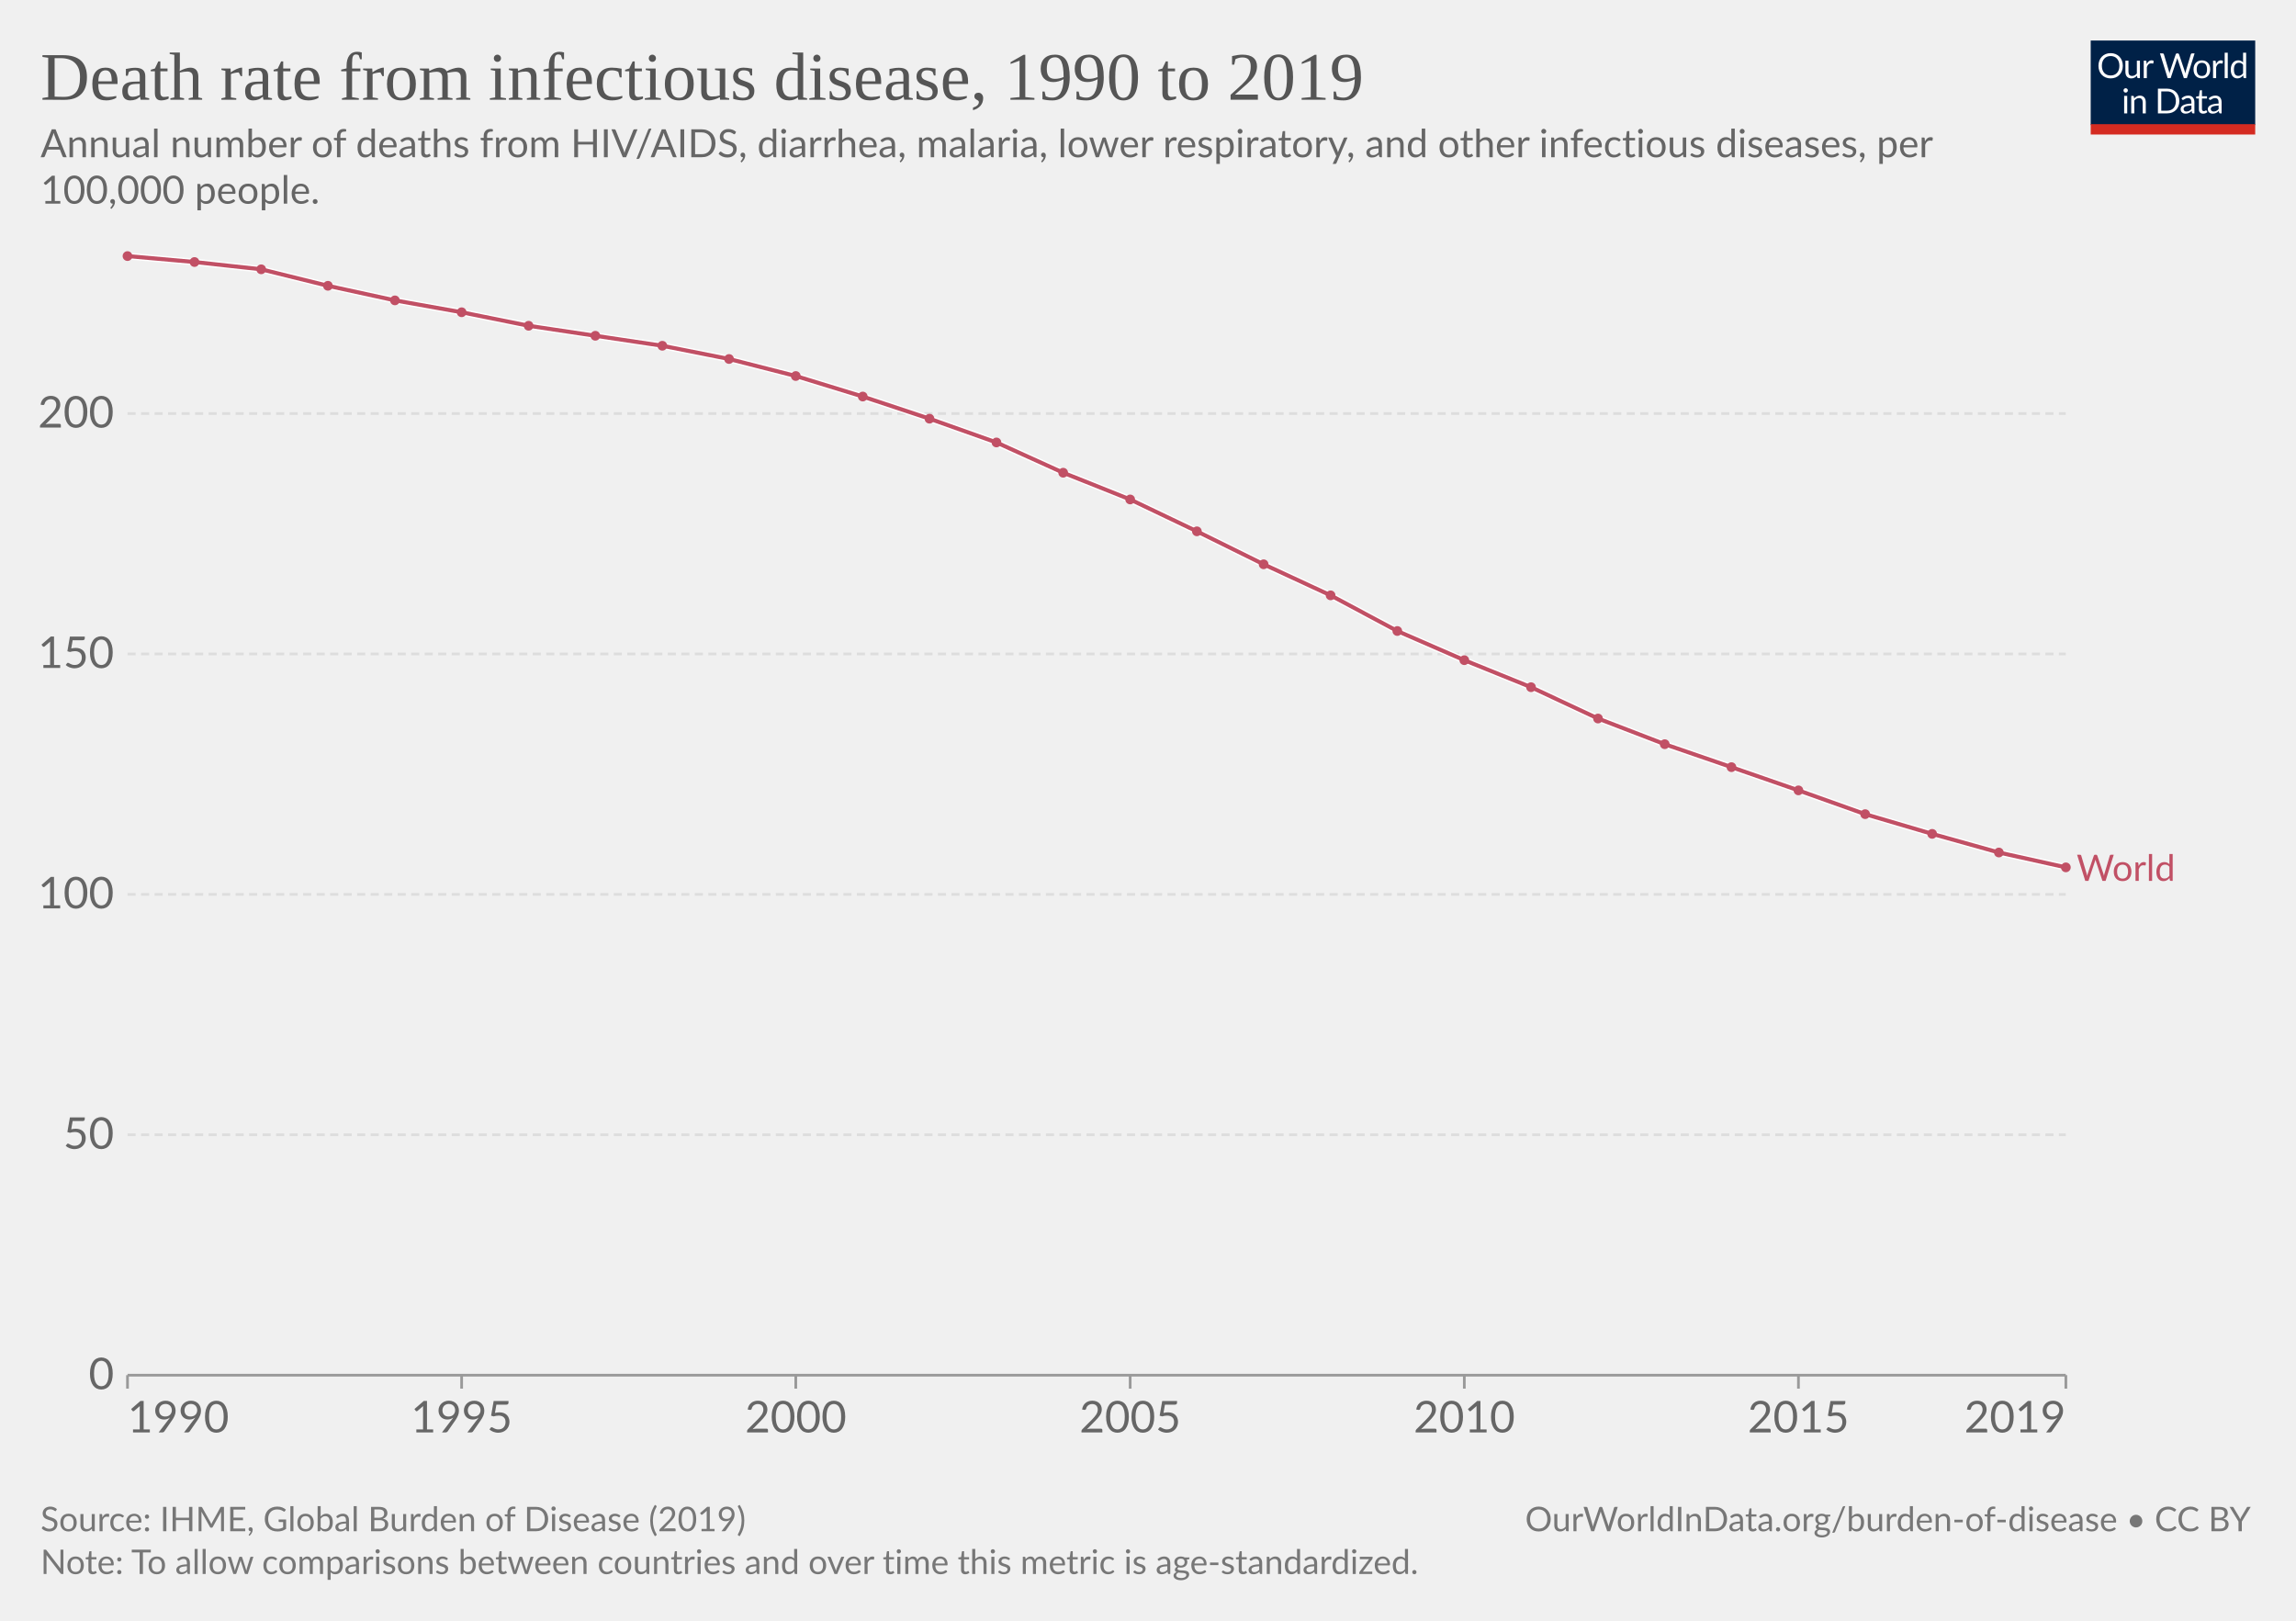
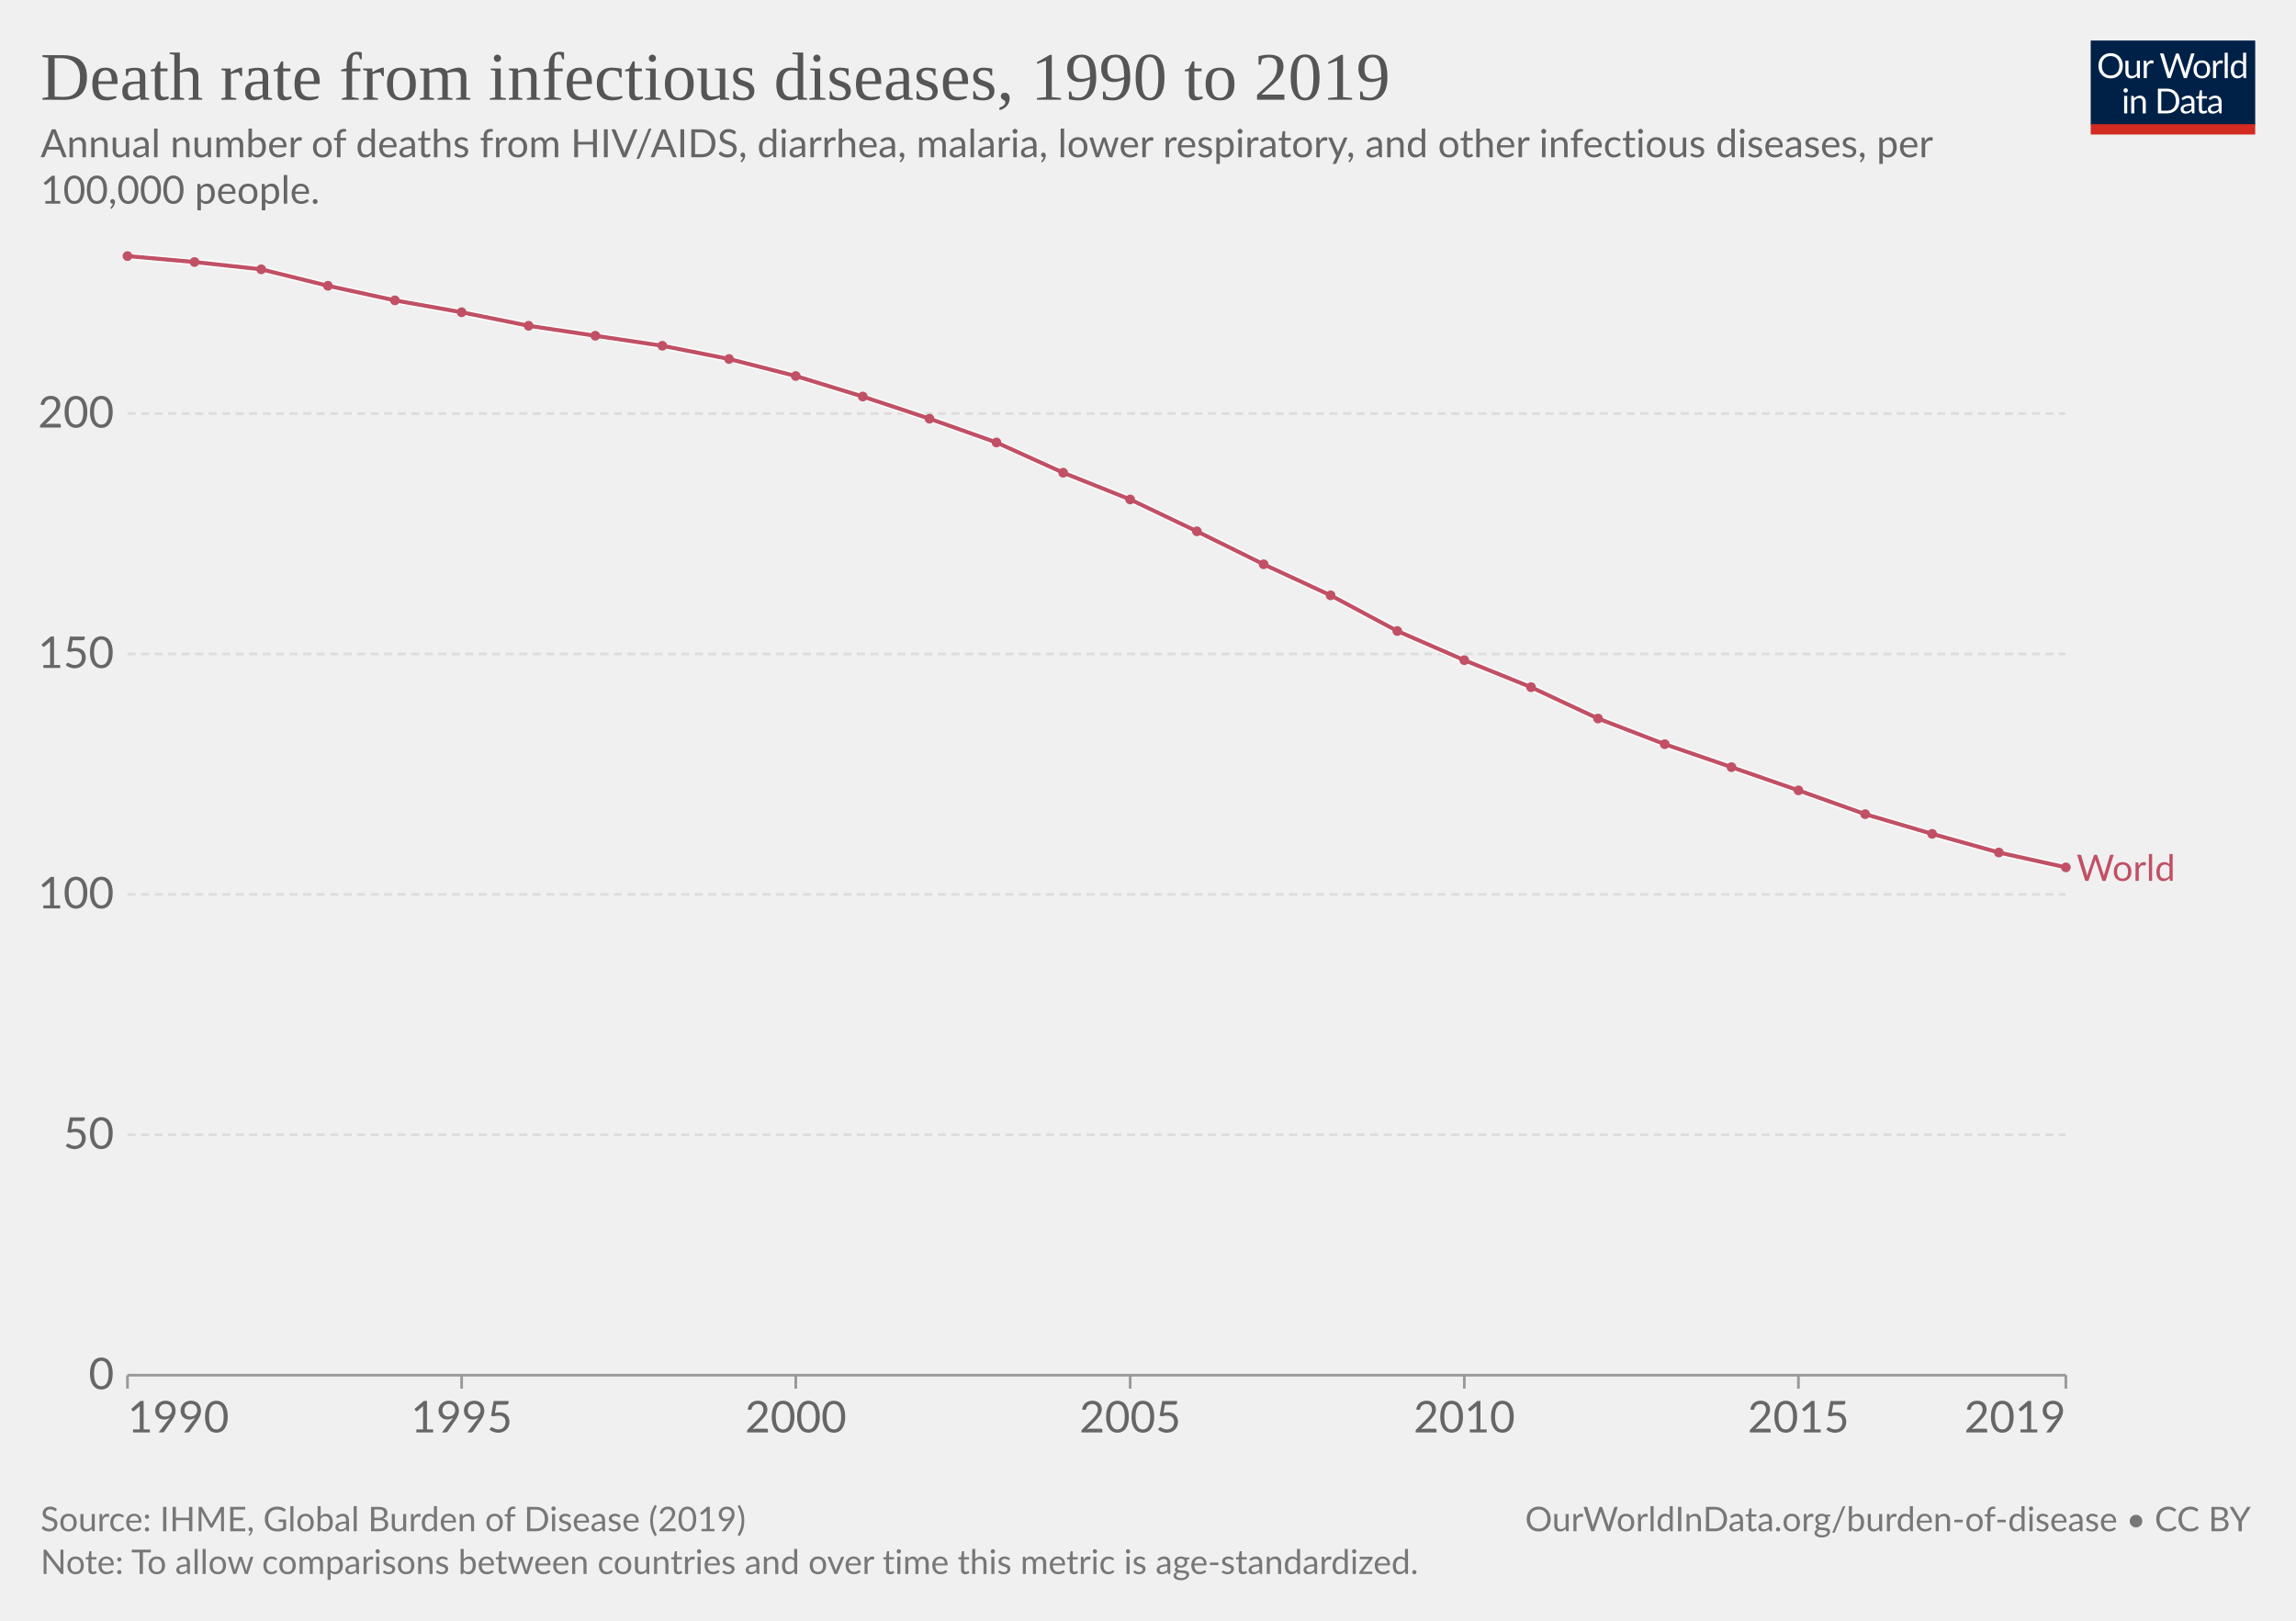
<svg xmlns="http://www.w3.org/2000/svg" version="1.1" style="font-family:Lato,'Helvetica Neue',Helvetica,Arial,sans-serif;font-size:18px;background-color:#fff;text-rendering:geometricPrecision;-webkit-font-smoothing:antialiased" width="850" height="600" viewBox="0 0 850 600">
  <g class="HeaderView">
    <g transform="matrix(.29 0 0 .29 774 15)">
      <svg className="owidLog" width="210" height="120" viewBox="0 0 210 120" fill="none">
        <g clip-path="url(#a)">
          <path d="M0 0h210v107.89H0V0z" fill="#002147" />
          <path d="M40.98 32.25c0 2.36-.38 4.53-1.12 6.51a14.26 14.26 0 0 1-8.1 8.4c-1.9.78-4.02 1.17-6.34 1.17a16.6 16.6 0 0 1-6.33-1.17 14.31 14.31 0 0 1-8.08-8.4 18.29 18.29 0 0 1-1.12-6.51c0-2.36.38-4.53 1.12-6.5.75-1.97 1.8-3.67 3.17-5.1a14.32 14.32 0 0 1 4.9-3.34c1.92-.8 4.03-1.19 6.34-1.19 2.32 0 4.43.4 6.34 1.19 1.92.8 3.56 1.9 4.93 3.34a14.87 14.87 0 0 1 3.17 5.1 18.1 18.1 0 0 1 1.12 6.5zm-4.38 0c0-1.94-.26-3.68-.8-5.22a10.91 10.91 0 0 0-2.24-3.89 9.68 9.68 0 0 0-3.52-2.46 11.95 11.95 0 0 0-4.62-.86c-1.68 0-3.21.28-4.6.86a9.88 9.88 0 0 0-3.54 2.46 10.91 10.91 0 0 0-2.24 3.9c-.53 1.53-.8 3.27-.8 5.2 0 1.94.27 3.68.8 5.22a11.17 11.17 0 0 0 2.24 3.9 10.01 10.01 0 0 0 3.55 2.44c1.38.56 2.9.83 4.6.83s3.24-.27 4.61-.83a9.8 9.8 0 0 0 3.52-2.44 11.17 11.17 0 0 0 2.25-3.9c.53-1.54.8-3.28.8-5.21zm26.22-6.54V48H60.5c-.56 0-.9-.27-1.05-.81l-.31-2.4a12.45 12.45 0 0 1-3.26 2.6c-1.2.64-2.58.96-4.13.96-1.22 0-2.3-.2-3.24-.6a6.52 6.52 0 0 1-2.33-1.7 7.37 7.37 0 0 1-1.43-2.67c-.3-1.04-.46-2.2-.46-3.45V25.7h3.91v14.22c0 1.68.38 2.99 1.15 3.91.77.93 1.96 1.39 3.54 1.39 1.16 0 2.24-.27 3.23-.82a10.42 10.42 0 0 0 2.8-2.28V25.7h3.91zm8.61 4.47a9.94 9.94 0 0 1 2.6-3.56 5.64 5.64 0 0 1 3.76-1.3c.47 0 .92.05 1.34.15.44.1.83.27 1.17.49l-.3 2.92c-.09.37-.3.55-.66.55-.2 0-.5-.04-.9-.13a6.21 6.21 0 0 0-3.24.18 4.23 4.23 0 0 0-1.47.92c-.42.4-.81.9-1.17 1.5-.33.58-.64 1.26-.92 2.02V48H67.7V25.71h2.25c.42 0 .72.08.88.25.16.16.27.44.33.83l.26 3.39zm61.16-13.7L122.75 48h-3.82l-7.99-24.05a21.95 21.95 0 0 1-.42-1.58 38.36 38.36 0 0 1-.44 1.58L102.05 48h-3.83L88.4 16.47h3.54c.38 0 .7.1.95.29.26.2.43.43.5.73l6.52 21.9.28 1.28.29 1.46.3-1.46.38-1.27 7.41-21.91c.1-.25.26-.48.51-.69.27-.22.58-.33.95-.33h1.23c.38 0 .69.1.92.29a1.77 1.77 0 0 1 .53.73l7.4 21.9a28.4 28.4 0 0 1 .68 2.62 29.52 29.52 0 0 1 .52-2.61l6.54-21.91a1.31 1.31 0 0 1 .48-.7c.27-.21.58-.32.95-.32h3.32zm9.35 8.88c1.63 0 3.1.27 4.4.82a9.43 9.43 0 0 1 5.46 5.94c.5 1.4.74 2.98.74 4.73 0 1.76-.25 3.34-.74 4.75a9.43 9.43 0 0 1-5.46 5.92c-1.3.52-2.77.79-4.4.79-1.64 0-3.12-.27-4.44-.8a9.42 9.42 0 0 1-3.35-2.3c-.92-1-1.63-2.2-2.13-3.61-.49-1.41-.73-3-.73-4.75s.24-3.33.73-4.73c.5-1.43 1.2-2.64 2.13-3.63a9.4 9.4 0 0 1 3.35-2.31c1.32-.55 2.8-.82 4.44-.82zm0 19.89c2.2 0 3.84-.73 4.93-2.2 1.08-1.48 1.63-3.54 1.63-6.18 0-2.66-.55-4.72-1.63-6.2-1.09-1.49-2.73-2.23-4.93-2.23-1.12 0-2.09.2-2.93.57a5.71 5.71 0 0 0-2.06 1.65 7.5 7.5 0 0 0-1.24 2.67c-.26 1.04-.4 2.22-.4 3.54 0 2.64.55 4.7 1.64 6.18 1.1 1.47 2.76 2.2 4.99 2.2zm17.97-15.07a9.94 9.94 0 0 1 2.6-3.56 5.64 5.64 0 0 1 3.76-1.3c.47 0 .91.05 1.34.15.44.1.83.27 1.16.49l-.28 2.92c-.09.37-.31.55-.66.55-.2 0-.5-.04-.9-.13a6.2 6.2 0 0 0-3.24.18 4.23 4.23 0 0 0-1.47.92c-.43.4-.82.9-1.17 1.5a13.1 13.1 0 0 0-.92 2.02V48h-3.94V25.71h2.24c.43 0 .72.08.88.25.17.16.28.44.33.83l.27 3.39zm15.04-14.59V48h-3.92V15.6h3.92zm19.55 15.43a6.22 6.22 0 0 0-2.38-2.05 6.7 6.7 0 0 0-2.86-.6c-2.07 0-3.66.75-4.77 2.23-1.12 1.48-1.68 3.6-1.68 6.33 0 1.46.13 2.7.38 3.74a7.29 7.29 0 0 0 1.1 2.56 4.35 4.35 0 0 0 1.78 1.45c.7.3 1.5.46 2.4.46 1.29 0 2.41-.3 3.36-.88a9.6 9.6 0 0 0 2.67-2.49V31.02zm3.91-15.43V48h-2.33c-.56 0-.9-.27-1.06-.81l-.35-2.71a12.13 12.13 0 0 1-3.25 2.77 8.28 8.28 0 0 1-4.23 1.06 7.31 7.31 0 0 1-6.14-2.9c-.73-.96-1.3-2.15-1.69-3.57a18.35 18.35 0 0 1 .07-9.48 11.29 11.29 0 0 1 1.89-3.7 8.7 8.7 0 0 1 7.06-3.34 7.96 7.96 0 0 1 6.12 2.62V15.59h3.91zM46.61 70.71V93H42.7V70.71h3.91zm.84-7c0 .39-.08.75-.24 1.09a2.81 2.81 0 0 1-1.52 1.47 2.67 2.67 0 0 1-2.16 0 2.9 2.9 0 0 1-1.45-1.47 2.67 2.67 0 0 1 0-2.16c.15-.35.35-.65.6-.9.25-.27.53-.47.85-.62a2.67 2.67 0 0 1 2.16 0c.35.15.65.35.9.62.27.25.47.55.62.9.16.34.24.7.24 1.08zm7.97 10.24c.49-.54 1-1.04 1.54-1.48a9.85 9.85 0 0 1 3.66-1.84 8.96 8.96 0 0 1 5.43.35c.94.4 1.72.97 2.33 1.71a7.36 7.36 0 0 1 1.43 2.67c.32 1.04.49 2.19.49 3.45V93h-3.94V78.81c0-1.69-.4-3-1.17-3.92-.76-.93-1.93-1.4-3.5-1.4a6.6 6.6 0 0 0-3.25.83c-1 .56-1.92 1.31-2.77 2.27V93h-3.94V70.71h2.35c.56 0 .9.28 1.04.82l.3 2.42zm57.7 3.3c0 2.36-.37 4.5-1.11 6.44a14.3 14.3 0 0 1-3.17 4.98 14.1 14.1 0 0 1-4.93 3.2c-1.9.76-4.02 1.13-6.33 1.13H85.8V61.47h11.77c2.31 0 4.42.39 6.33 1.15a13.8 13.8 0 0 1 8.1 8.18 17.75 17.75 0 0 1 1.12 6.45zm-4.37 0c0-1.94-.26-3.67-.8-5.2a10.94 10.94 0 0 0-2.23-3.87 9.57 9.57 0 0 0-3.53-2.42 12.23 12.23 0 0 0-4.61-.83h-7.5v24.62h7.5c1.7 0 3.24-.28 4.61-.84a9.7 9.7 0 0 0 3.53-2.4 10.94 10.94 0 0 0 2.24-3.87c.53-1.53.8-3.26.8-5.2zm19.8 5.72c-1.8.06-3.34.2-4.62.44-1.26.22-2.3.51-3.1.88-.8.36-1.37.8-1.74 1.3-.35.5-.53 1.05-.53 1.67 0 .58.1 1.1.3 1.52a3 3 0 0 0 .76 1.05c.34.27.73.46 1.17.6a6.13 6.13 0 0 0 1.45.17 7.28 7.28 0 0 0 3.5-.81 11.95 11.95 0 0 0 2.82-2.2v-4.62zm-12.65-9.11a12.73 12.73 0 0 1 3.98-2.66c1.43-.59 3-.88 4.73-.88 1.25 0 2.36.2 3.33.61a6.81 6.81 0 0 1 3.94 4.38c.33 1.04.5 2.19.5 3.43V93h-1.74a1.8 1.8 0 0 1-.88-.18c-.2-.13-.36-.38-.48-.74l-.44-2.12-1.72 1.46a9.48 9.48 0 0 1-3.74 1.7c-.69.15-1.46.23-2.3.23-.87 0-1.69-.12-2.45-.35a5.34 5.34 0 0 1-3.34-2.93 6.64 6.64 0 0 1-.49-2.64c0-.88.25-1.72.73-2.53a6.33 6.33 0 0 1 2.35-2.17c1.09-.63 2.5-1.15 4.25-1.54 1.75-.41 3.89-.65 6.42-.7v-1.75c0-1.73-.37-3.03-1.12-3.91-.75-.9-1.84-1.34-3.28-1.34-.97 0-1.78.12-2.44.37-.64.23-1.2.5-1.7.81l-1.23.82c-.33.23-.67.35-1 .35-.27 0-.5-.07-.69-.2a2.1 2.1 0 0 1-.48-.53l-.7-1.25zm27.67 19.5c-1.76 0-3.12-.5-4.07-1.48-.94-.98-1.41-2.4-1.41-4.25V74h-2.68a.9.9 0 0 1-.6-.2c-.16-.14-.24-.36-.24-.66v-1.56l3.65-.46.9-6.89a.9.9 0 0 1 .29-.52.88.88 0 0 1 .62-.22H142v7.67h6.44V74H142v13.38c0 .94.22 1.63.68 2.09.45.45 1.04.68 1.76.68a3.21 3.21 0 0 0 1.85-.53l.55-.35c.16-.12.3-.18.41-.18.2 0 .4.13.55.38l1.15 1.87a7.45 7.45 0 0 1-2.44 1.5 8.53 8.53 0 0 1-2.95.52zm19.68-10.4c-1.8.07-3.34.21-4.62.45-1.26.22-2.3.51-3.1.88-.8.36-1.37.8-1.74 1.3-.35.5-.53 1.05-.53 1.67 0 .58.1 1.1.3 1.52a2.9 2.9 0 0 0 .76 1.05c.34.27.73.46 1.17.6a6.13 6.13 0 0 0 1.45.17 7.3 7.3 0 0 0 3.5-.81 12.04 12.04 0 0 0 2.82-2.2v-4.62zm-12.65-9.1a12.72 12.72 0 0 1 3.99-2.66c1.42-.59 3-.88 4.72-.88 1.25 0 2.36.2 3.33.61a6.81 6.81 0 0 1 3.94 4.38c.33 1.04.5 2.19.5 3.43V93h-1.74a1.8 1.8 0 0 1-.88-.18c-.2-.13-.36-.38-.48-.74l-.44-2.12-1.72 1.46a9.48 9.48 0 0 1-3.74 1.7c-.69.15-1.46.23-2.3.23-.87 0-1.69-.12-2.45-.35a5.33 5.33 0 0 1-3.34-2.93 6.62 6.62 0 0 1-.49-2.64c0-.88.25-1.72.73-2.53a6.33 6.33 0 0 1 2.35-2.17c1.09-.63 2.5-1.15 4.25-1.54a31.2 31.2 0 0 1 6.42-.7v-1.75c0-1.73-.37-3.03-1.12-3.91-.75-.9-1.84-1.34-3.28-1.34-.97 0-1.78.12-2.44.37-.64.23-1.2.5-1.7.81l-1.22.82c-.34.23-.68.35-1.02.35-.26 0-.49-.07-.68-.2a1.88 1.88 0 0 1-.48-.53l-.7-1.25zM40.98 32.25c0 2.36-.38 4.53-1.12 6.51a14.26 14.26 0 0 1-8.1 8.4c-1.9.78-4.02 1.17-6.34 1.17a16.6 16.6 0 0 1-6.33-1.17 14.31 14.31 0 0 1-8.08-8.4 18.29 18.29 0 0 1-1.12-6.51c0-2.36.38-4.53 1.12-6.5.75-1.97 1.8-3.67 3.17-5.1a14.32 14.32 0 0 1 4.9-3.34c1.92-.8 4.03-1.19 6.34-1.19 2.32 0 4.43.4 6.34 1.19 1.92.8 3.56 1.9 4.93 3.34a14.87 14.87 0 0 1 3.17 5.1 18.1 18.1 0 0 1 1.12 6.5zm-4.38 0c0-1.94-.26-3.68-.8-5.22a10.91 10.91 0 0 0-2.24-3.89 9.68 9.68 0 0 0-3.52-2.46 11.95 11.95 0 0 0-4.62-.86c-1.68 0-3.21.28-4.6.86a9.88 9.88 0 0 0-3.54 2.46 10.91 10.91 0 0 0-2.24 3.9c-.53 1.53-.8 3.27-.8 5.2 0 1.94.27 3.68.8 5.22a11.17 11.17 0 0 0 2.24 3.9 10.01 10.01 0 0 0 3.55 2.44c1.38.56 2.9.83 4.6.83s3.24-.27 4.61-.83a9.8 9.8 0 0 0 3.52-2.44 11.17 11.17 0 0 0 2.25-3.9c.53-1.54.8-3.28.8-5.21zm26.22-6.54V48H60.5c-.56 0-.9-.27-1.05-.81l-.31-2.4a12.45 12.45 0 0 1-3.26 2.6c-1.2.64-2.58.96-4.13.96-1.22 0-2.3-.2-3.24-.6a6.52 6.52 0 0 1-2.33-1.7 7.37 7.37 0 0 1-1.43-2.67c-.3-1.04-.46-2.2-.46-3.45V25.7h3.91v14.22c0 1.68.38 2.99 1.15 3.91.77.93 1.96 1.39 3.54 1.39 1.16 0 2.24-.27 3.23-.82a10.42 10.42 0 0 0 2.8-2.28V25.7h3.91zm8.61 4.47a9.94 9.94 0 0 1 2.6-3.56 5.64 5.64 0 0 1 3.76-1.3c.47 0 .92.05 1.34.15.44.1.83.27 1.17.49l-.3 2.92c-.09.37-.3.55-.66.55-.2 0-.5-.04-.9-.13a6.21 6.21 0 0 0-3.24.18 4.23 4.23 0 0 0-1.47.92c-.42.4-.81.9-1.17 1.5-.33.58-.64 1.26-.92 2.02V48H67.7V25.71h2.25c.42 0 .72.08.88.25.16.16.27.44.33.83l.26 3.39zm61.16-13.7L122.75 48h-3.82l-7.99-24.05a21.95 21.95 0 0 1-.42-1.58 38.36 38.36 0 0 1-.44 1.58L102.05 48h-3.83L88.4 16.47h3.54c.38 0 .7.1.95.29.26.2.43.43.5.73l6.52 21.9.28 1.28.29 1.46.3-1.46.38-1.27 7.41-21.91c.1-.25.26-.48.51-.69.27-.22.58-.33.95-.33h1.23c.38 0 .69.1.92.29a1.77 1.77 0 0 1 .53.73l7.4 21.9a28.4 28.4 0 0 1 .68 2.62 29.52 29.52 0 0 1 .52-2.61l6.54-21.91a1.31 1.31 0 0 1 .48-.7c.27-.21.58-.32.95-.32h3.32zm9.35 8.88c1.63 0 3.1.27 4.4.82a9.43 9.43 0 0 1 5.46 5.94c.5 1.4.74 2.98.74 4.73 0 1.76-.25 3.34-.74 4.75a9.43 9.43 0 0 1-5.46 5.92c-1.3.52-2.77.79-4.4.79-1.64 0-3.12-.27-4.44-.8a9.42 9.42 0 0 1-3.35-2.3c-.92-1-1.63-2.2-2.13-3.61-.49-1.41-.73-3-.73-4.75s.24-3.33.73-4.73c.5-1.43 1.2-2.64 2.13-3.63a9.4 9.4 0 0 1 3.35-2.31c1.32-.55 2.8-.82 4.44-.82zm0 19.89c2.2 0 3.84-.73 4.93-2.2 1.08-1.48 1.63-3.54 1.63-6.18 0-2.66-.55-4.72-1.63-6.2-1.09-1.49-2.73-2.23-4.93-2.23-1.12 0-2.09.2-2.93.57a5.71 5.71 0 0 0-2.06 1.65 7.5 7.5 0 0 0-1.24 2.67c-.26 1.04-.4 2.22-.4 3.54 0 2.64.55 4.7 1.64 6.18 1.1 1.47 2.76 2.2 4.99 2.2zm17.97-15.07a9.94 9.94 0 0 1 2.6-3.56 5.64 5.64 0 0 1 3.76-1.3c.47 0 .91.05 1.34.15.44.1.83.27 1.16.49l-.28 2.92c-.09.37-.31.55-.66.55-.2 0-.5-.04-.9-.13a6.2 6.2 0 0 0-3.24.18 4.23 4.23 0 0 0-1.47.92c-.43.4-.82.9-1.17 1.5a13.1 13.1 0 0 0-.92 2.02V48h-3.94V25.71h2.24c.43 0 .72.08.88.25.17.16.28.44.33.83l.27 3.39zm15.04-14.59V48h-3.92V15.6h3.92zm19.55 15.43a6.22 6.22 0 0 0-2.38-2.05 6.7 6.7 0 0 0-2.86-.6c-2.07 0-3.66.75-4.77 2.23-1.12 1.48-1.68 3.6-1.68 6.33 0 1.46.13 2.7.38 3.74a7.29 7.29 0 0 0 1.1 2.56 4.35 4.35 0 0 0 1.78 1.45c.7.3 1.5.46 2.4.46 1.29 0 2.41-.3 3.36-.88a9.6 9.6 0 0 0 2.67-2.49V31.02zm3.91-15.43V48h-2.33c-.56 0-.9-.27-1.06-.81l-.35-2.71a12.13 12.13 0 0 1-3.25 2.77 8.28 8.28 0 0 1-4.23 1.06 7.31 7.31 0 0 1-6.14-2.9c-.73-.96-1.3-2.15-1.69-3.57a18.35 18.35 0 0 1 .07-9.48 11.29 11.29 0 0 1 1.89-3.7 8.7 8.7 0 0 1 7.06-3.34 7.96 7.96 0 0 1 6.12 2.62V15.59h3.91zM46.61 70.71V93H42.7V70.71h3.91zm.84-7c0 .39-.08.75-.24 1.09a2.81 2.81 0 0 1-1.52 1.47 2.67 2.67 0 0 1-2.16 0 2.9 2.9 0 0 1-1.45-1.47 2.67 2.67 0 0 1 0-2.16c.15-.35.35-.65.6-.9.25-.27.53-.47.85-.62a2.67 2.67 0 0 1 2.16 0c.35.15.65.35.9.62.27.25.47.55.62.9.16.34.24.7.24 1.08zm7.97 10.24c.49-.54 1-1.04 1.54-1.48a9.85 9.85 0 0 1 3.66-1.84 8.96 8.96 0 0 1 5.43.35c.94.4 1.72.97 2.33 1.71a7.36 7.36 0 0 1 1.43 2.67c.32 1.04.49 2.19.49 3.45V93h-3.94V78.81c0-1.69-.4-3-1.17-3.92-.76-.93-1.93-1.4-3.5-1.4a6.6 6.6 0 0 0-3.25.83c-1 .56-1.92 1.31-2.77 2.27V93h-3.94V70.71h2.35c.56 0 .9.28 1.04.82l.3 2.42zm57.7 3.3c0 2.36-.37 4.5-1.11 6.44a14.3 14.3 0 0 1-3.17 4.98 14.1 14.1 0 0 1-4.93 3.2c-1.9.76-4.02 1.13-6.33 1.13H85.8V61.47h11.77c2.31 0 4.42.39 6.33 1.15a13.8 13.8 0 0 1 8.1 8.18 17.75 17.75 0 0 1 1.12 6.45zm-4.37 0c0-1.94-.26-3.67-.8-5.2a10.94 10.94 0 0 0-2.23-3.87 9.57 9.57 0 0 0-3.53-2.42 12.23 12.23 0 0 0-4.61-.83h-7.5v24.62h7.5c1.7 0 3.24-.28 4.61-.84a9.7 9.7 0 0 0 3.53-2.4 10.94 10.94 0 0 0 2.24-3.87c.53-1.53.8-3.26.8-5.2zm19.8 5.72c-1.8.06-3.34.2-4.62.44-1.26.22-2.3.51-3.1.88-.8.36-1.37.8-1.74 1.3-.35.5-.53 1.05-.53 1.67 0 .58.1 1.1.3 1.52a3 3 0 0 0 .76 1.05c.34.27.73.46 1.17.6a6.13 6.13 0 0 0 1.45.17 7.28 7.28 0 0 0 3.5-.81 11.95 11.95 0 0 0 2.82-2.2v-4.62zm-12.65-9.11a12.73 12.73 0 0 1 3.98-2.66c1.43-.59 3-.88 4.73-.88 1.25 0 2.36.2 3.33.61a6.81 6.81 0 0 1 3.94 4.38c.33 1.04.5 2.19.5 3.43V93h-1.74a1.8 1.8 0 0 1-.88-.18c-.2-.13-.36-.38-.48-.74l-.44-2.12-1.72 1.46a9.48 9.48 0 0 1-3.74 1.7c-.69.15-1.46.23-2.3.23-.87 0-1.69-.12-2.45-.35a5.34 5.34 0 0 1-3.34-2.93 6.64 6.64 0 0 1-.49-2.64c0-.88.25-1.72.73-2.53a6.33 6.33 0 0 1 2.35-2.17c1.09-.63 2.5-1.15 4.25-1.54 1.75-.41 3.89-.65 6.42-.7v-1.75c0-1.73-.37-3.03-1.12-3.91-.75-.9-1.84-1.34-3.28-1.34-.97 0-1.78.12-2.44.37-.64.23-1.2.5-1.7.81l-1.23.82c-.33.23-.67.35-1 .35-.27 0-.5-.07-.69-.2a2.1 2.1 0 0 1-.48-.53l-.7-1.25zm27.67 19.5c-1.76 0-3.12-.5-4.07-1.48-.94-.98-1.41-2.4-1.41-4.25V74h-2.68a.9.9 0 0 1-.6-.2c-.16-.14-.24-.36-.24-.66v-1.56l3.65-.46.9-6.89a.9.9 0 0 1 .29-.52.88.88 0 0 1 .62-.22H142v7.67h6.44V74H142v13.38c0 .94.22 1.63.68 2.09.45.45 1.04.68 1.76.68a3.21 3.21 0 0 0 1.85-.53l.55-.35c.16-.12.3-.18.41-.18.2 0 .4.13.55.38l1.15 1.87a7.45 7.45 0 0 1-2.44 1.5 8.53 8.53 0 0 1-2.95.52zm19.68-10.4c-1.8.07-3.34.21-4.62.45-1.26.22-2.3.51-3.1.88-.8.36-1.37.8-1.74 1.3-.35.5-.53 1.05-.53 1.67 0 .58.1 1.1.3 1.52a2.9 2.9 0 0 0 .76 1.05c.34.27.73.46 1.17.6a6.13 6.13 0 0 0 1.45.17 7.3 7.3 0 0 0 3.5-.81 12.04 12.04 0 0 0 2.82-2.2v-4.62zm-12.65-9.1a12.72 12.72 0 0 1 3.99-2.66c1.42-.59 3-.88 4.72-.88 1.25 0 2.36.2 3.33.61a6.81 6.81 0 0 1 3.94 4.38c.33 1.04.5 2.19.5 3.43V93h-1.74a1.8 1.8 0 0 1-.88-.18c-.2-.13-.36-.38-.48-.74l-.44-2.12-1.72 1.46a9.48 9.48 0 0 1-3.74 1.7c-.69.15-1.46.23-2.3.23-.87 0-1.69-.12-2.45-.35a5.33 5.33 0 0 1-3.34-2.93 6.62 6.62 0 0 1-.49-2.64c0-.88.25-1.72.73-2.53a6.33 6.33 0 0 1 2.35-2.17c1.09-.63 2.5-1.15 4.25-1.54a31.2 31.2 0 0 1 6.42-.7v-1.75c0-1.73-.37-3.03-1.12-3.91-.75-.9-1.84-1.34-3.28-1.34-.97 0-1.78.12-2.44.37-.64.23-1.2.5-1.7.81l-1.22.82c-.34.23-.68.35-1.02.35-.26 0-.49-.07-.68-.2a1.88 1.88 0 0 1-.48-.53l-.7-1.25zM40.98 32.25c0 2.36-.38 4.53-1.12 6.51a14.26 14.26 0 0 1-8.1 8.4c-1.9.78-4.02 1.17-6.34 1.17a16.6 16.6 0 0 1-6.33-1.17 14.31 14.31 0 0 1-8.08-8.4 18.29 18.29 0 0 1-1.12-6.51c0-2.36.38-4.53 1.12-6.5.75-1.97 1.8-3.67 3.17-5.1a14.32 14.32 0 0 1 4.9-3.34c1.92-.8 4.03-1.19 6.34-1.19 2.32 0 4.43.4 6.34 1.19 1.92.8 3.56 1.9 4.93 3.34a14.87 14.87 0 0 1 3.17 5.1 18.1 18.1 0 0 1 1.12 6.5zm-4.38 0c0-1.94-.26-3.68-.8-5.22a10.91 10.91 0 0 0-2.24-3.89 9.68 9.68 0 0 0-3.52-2.46 11.95 11.95 0 0 0-4.62-.86c-1.68 0-3.21.28-4.6.86a9.88 9.88 0 0 0-3.54 2.46 10.91 10.91 0 0 0-2.24 3.9c-.53 1.53-.8 3.27-.8 5.2 0 1.94.27 3.68.8 5.22a11.17 11.17 0 0 0 2.24 3.9 10.01 10.01 0 0 0 3.55 2.44c1.38.56 2.9.83 4.6.83s3.24-.27 4.61-.83a9.8 9.8 0 0 0 3.52-2.44 11.17 11.17 0 0 0 2.25-3.9c.53-1.54.8-3.28.8-5.21zm26.22-6.54V48H60.5c-.56 0-.9-.27-1.05-.81l-.31-2.4a12.45 12.45 0 0 1-3.26 2.6c-1.2.64-2.58.96-4.13.96-1.22 0-2.3-.2-3.24-.6a6.52 6.52 0 0 1-2.33-1.7 7.37 7.37 0 0 1-1.43-2.67c-.3-1.04-.46-2.2-.46-3.45V25.7h3.91v14.22c0 1.68.38 2.99 1.15 3.91.77.93 1.96 1.39 3.54 1.39 1.16 0 2.24-.27 3.23-.82a10.42 10.42 0 0 0 2.8-2.28V25.7h3.91zm8.61 4.47a9.94 9.94 0 0 1 2.6-3.56 5.64 5.64 0 0 1 3.76-1.3c.47 0 .92.05 1.34.15.44.1.83.27 1.17.49l-.3 2.92c-.09.37-.3.55-.66.55-.2 0-.5-.04-.9-.13a6.21 6.21 0 0 0-3.24.18 4.23 4.23 0 0 0-1.47.92c-.42.4-.81.9-1.17 1.5-.33.58-.64 1.26-.92 2.02V48H67.7V25.71h2.25c.42 0 .72.08.88.25.16.16.27.44.33.83l.26 3.39zm61.16-13.7L122.75 48h-3.82l-7.99-24.05a21.95 21.95 0 0 1-.42-1.58 38.36 38.36 0 0 1-.44 1.58L102.05 48h-3.83L88.4 16.47h3.54c.38 0 .7.1.95.29.26.2.43.43.5.73l6.52 21.9.28 1.28.29 1.46.3-1.46.38-1.27 7.41-21.91c.1-.25.26-.48.51-.69.27-.22.58-.33.95-.33h1.23c.38 0 .69.1.92.29a1.77 1.77 0 0 1 .53.73l7.4 21.9a28.4 28.4 0 0 1 .68 2.62 29.52 29.52 0 0 1 .52-2.61l6.54-21.91a1.31 1.31 0 0 1 .48-.7c.27-.21.58-.32.95-.32h3.32zm9.35 8.88c1.63 0 3.1.27 4.4.82a9.43 9.43 0 0 1 5.46 5.94c.5 1.4.74 2.98.74 4.73 0 1.76-.25 3.34-.74 4.75a9.43 9.43 0 0 1-5.46 5.92c-1.3.52-2.77.79-4.4.79-1.64 0-3.12-.27-4.44-.8a9.42 9.42 0 0 1-3.35-2.3c-.92-1-1.63-2.2-2.13-3.61-.49-1.41-.73-3-.73-4.75s.24-3.33.73-4.73c.5-1.43 1.2-2.64 2.13-3.63a9.4 9.4 0 0 1 3.35-2.31c1.32-.55 2.8-.82 4.44-.82zm0 19.89c2.2 0 3.84-.73 4.93-2.2 1.08-1.48 1.63-3.54 1.63-6.18 0-2.66-.55-4.72-1.63-6.2-1.09-1.49-2.73-2.23-4.93-2.23-1.12 0-2.09.2-2.93.57a5.71 5.71 0 0 0-2.06 1.65 7.5 7.5 0 0 0-1.24 2.67c-.26 1.04-.4 2.22-.4 3.54 0 2.64.55 4.7 1.64 6.18 1.1 1.47 2.76 2.2 4.99 2.2zm17.97-15.07a9.94 9.94 0 0 1 2.6-3.56 5.64 5.64 0 0 1 3.76-1.3c.47 0 .91.05 1.34.15.44.1.83.27 1.16.49l-.28 2.92c-.09.37-.31.55-.66.55-.2 0-.5-.04-.9-.13a6.2 6.2 0 0 0-3.24.18 4.23 4.23 0 0 0-1.47.92c-.43.4-.82.9-1.17 1.5a13.1 13.1 0 0 0-.92 2.02V48h-3.94V25.71h2.24c.43 0 .72.08.88.25.17.16.28.44.33.83l.27 3.39zm15.04-14.59V48h-3.92V15.6h3.92zm19.55 15.43a6.22 6.22 0 0 0-2.38-2.05 6.7 6.7 0 0 0-2.86-.6c-2.07 0-3.66.75-4.77 2.23-1.12 1.48-1.68 3.6-1.68 6.33 0 1.46.13 2.7.38 3.74a7.29 7.29 0 0 0 1.1 2.56 4.35 4.35 0 0 0 1.78 1.45c.7.3 1.5.46 2.4.46 1.29 0 2.41-.3 3.36-.88a9.6 9.6 0 0 0 2.67-2.49V31.02zm3.91-15.43V48h-2.33c-.56 0-.9-.27-1.06-.81l-.35-2.71a12.13 12.13 0 0 1-3.25 2.77 8.28 8.28 0 0 1-4.23 1.06 7.31 7.31 0 0 1-6.14-2.9c-.73-.96-1.3-2.15-1.69-3.57a18.35 18.35 0 0 1 .07-9.48 11.29 11.29 0 0 1 1.89-3.7 8.7 8.7 0 0 1 7.06-3.34 7.96 7.96 0 0 1 6.12 2.62V15.59h3.91zM46.61 70.71V93H42.7V70.71h3.91zm.84-7c0 .39-.08.75-.24 1.09a2.81 2.81 0 0 1-1.52 1.47 2.67 2.67 0 0 1-2.16 0 2.9 2.9 0 0 1-1.45-1.47 2.67 2.67 0 0 1 0-2.16c.15-.35.35-.65.6-.9.25-.27.53-.47.85-.62a2.67 2.67 0 0 1 2.16 0c.35.15.65.35.9.62.27.25.47.55.62.9.16.34.24.7.24 1.08zm7.97 10.24c.49-.54 1-1.04 1.54-1.48a9.85 9.85 0 0 1 3.66-1.84 8.96 8.96 0 0 1 5.43.35c.94.4 1.72.97 2.33 1.71a7.36 7.36 0 0 1 1.43 2.67c.32 1.04.49 2.19.49 3.45V93h-3.94V78.81c0-1.69-.4-3-1.17-3.92-.76-.93-1.93-1.4-3.5-1.4a6.6 6.6 0 0 0-3.25.83c-1 .56-1.92 1.31-2.77 2.27V93h-3.94V70.71h2.35c.56 0 .9.28 1.04.82l.3 2.42zm57.7 3.3c0 2.36-.37 4.5-1.11 6.44a14.3 14.3 0 0 1-3.17 4.98 14.1 14.1 0 0 1-4.93 3.2c-1.9.76-4.02 1.13-6.33 1.13H85.8V61.47h11.77c2.31 0 4.42.39 6.33 1.15a13.8 13.8 0 0 1 8.1 8.18 17.75 17.75 0 0 1 1.12 6.45zm-4.37 0c0-1.94-.26-3.67-.8-5.2a10.94 10.94 0 0 0-2.23-3.87 9.57 9.57 0 0 0-3.53-2.42 12.23 12.23 0 0 0-4.61-.83h-7.5v24.62h7.5c1.7 0 3.24-.28 4.61-.84a9.7 9.7 0 0 0 3.53-2.4 10.94 10.94 0 0 0 2.24-3.87c.53-1.53.8-3.26.8-5.2zm19.8 5.72c-1.8.06-3.34.2-4.62.44-1.26.22-2.3.51-3.1.88-.8.36-1.37.8-1.74 1.3-.35.5-.53 1.05-.53 1.67 0 .58.1 1.1.3 1.52a3 3 0 0 0 .76 1.05c.34.27.73.46 1.17.6a6.13 6.13 0 0 0 1.45.17 7.28 7.28 0 0 0 3.5-.81 11.95 11.95 0 0 0 2.82-2.2v-4.62zm-12.65-9.11a12.73 12.73 0 0 1 3.98-2.66c1.43-.59 3-.88 4.73-.88 1.25 0 2.36.2 3.33.61a6.81 6.81 0 0 1 3.94 4.38c.33 1.04.5 2.19.5 3.43V93h-1.74a1.8 1.8 0 0 1-.88-.18c-.2-.13-.36-.38-.48-.74l-.44-2.12-1.72 1.46a9.48 9.48 0 0 1-3.74 1.7c-.69.15-1.46.23-2.3.23-.87 0-1.69-.12-2.45-.35a5.34 5.34 0 0 1-3.34-2.93 6.64 6.64 0 0 1-.49-2.64c0-.88.25-1.72.73-2.53a6.33 6.33 0 0 1 2.35-2.17c1.09-.63 2.5-1.15 4.25-1.54 1.75-.41 3.89-.65 6.42-.7v-1.75c0-1.73-.37-3.03-1.12-3.91-.75-.9-1.84-1.34-3.28-1.34-.97 0-1.78.12-2.44.37-.64.23-1.2.5-1.7.81l-1.23.82c-.33.23-.67.35-1 .35-.27 0-.5-.07-.69-.2a2.1 2.1 0 0 1-.48-.53l-.7-1.25zm27.67 19.5c-1.76 0-3.12-.5-4.07-1.48-.94-.98-1.41-2.4-1.41-4.25V74h-2.68a.9.9 0 0 1-.6-.2c-.16-.14-.24-.36-.24-.66v-1.56l3.65-.46.9-6.89a.9.9 0 0 1 .29-.52.88.88 0 0 1 .62-.22H142v7.67h6.44V74H142v13.38c0 .94.22 1.63.68 2.09.45.45 1.04.68 1.76.68a3.21 3.21 0 0 0 1.85-.53l.55-.35c.16-.12.3-.18.41-.18.2 0 .4.13.55.38l1.15 1.87a7.45 7.45 0 0 1-2.44 1.5 8.53 8.53 0 0 1-2.95.52zm19.68-10.4c-1.8.07-3.34.21-4.62.45-1.26.22-2.3.51-3.1.88-.8.36-1.37.8-1.74 1.3-.35.5-.53 1.05-.53 1.67 0 .58.1 1.1.3 1.52a2.9 2.9 0 0 0 .76 1.05c.34.27.73.46 1.17.6a6.13 6.13 0 0 0 1.45.17 7.3 7.3 0 0 0 3.5-.81 12.04 12.04 0 0 0 2.82-2.2v-4.62zm-12.65-9.1a12.72 12.72 0 0 1 3.99-2.66c1.42-.59 3-.88 4.72-.88 1.25 0 2.36.2 3.33.61a6.81 6.81 0 0 1 3.94 4.38c.33 1.04.5 2.19.5 3.43V93h-1.74a1.8 1.8 0 0 1-.88-.18c-.2-.13-.36-.38-.48-.74l-.44-2.12-1.72 1.46a9.48 9.48 0 0 1-3.74 1.7c-.69.15-1.46.23-2.3.23-.87 0-1.69-.12-2.45-.35a5.33 5.33 0 0 1-3.34-2.93 6.62 6.62 0 0 1-.49-2.64c0-.88.25-1.72.73-2.53a6.33 6.33 0 0 1 2.35-2.17c1.09-.63 2.5-1.15 4.25-1.54a31.2 31.2 0 0 1 6.42-.7v-1.75c0-1.73-.37-3.03-1.12-3.91-.75-.9-1.84-1.34-3.28-1.34-.97 0-1.78.12-2.44.37-.64.23-1.2.5-1.7.81l-1.22.82c-.34.23-.68.35-1.02.35-.26 0-.49-.07-.68-.2a1.88 1.88 0 0 1-.48-.53l-.7-1.25z" fill="#fff" />
          <path fill="#D42B21" d="M0 106.79h210V120H0z" />
        </g>
        <defs>
          <clipPath id="a">
            <path fill="#fff" d="M0 0h210v120H0z" />
          </clipPath>
        </defs>
      </svg>
    </g>
    <a href="https://ourworldindata.org/grapher/infectious-disease-death-rates" style="font-family:&quot;Playfair Display&quot;,Georgia,&quot;Times New Roman&quot;,serif" target="_blank" rel="noopener">
      <text font-size="25.2" x="15" y="36.9" fill="#555">
-         <tspan x="15" y="36.92">Death rate from infectious disease, 1990 to 2019</tspan>
+         <tspan x="15" y="36.92">Death rate from infectious diseases, 1990 to 2019</tspan>
      </text>
    </a>
    <text x="15" y="58.2" style="font-size:14.4px;line-height:1.2" fill="#666">
      <tspan x="15" y="58.2">Annual number of deaths from HIV/AIDS, diarrhea, malaria, lower respiratory, and other infectious diseases, per</tspan>
      <tspan x="15" y="75.4">100,000 people.</tspan>
    </text>
  </g>
  <g class="LineChart">
    <defs>
      <clipPath id="b">
        <path d="M37.22 84.76h840v455.52h-840z" />
      </clipPath>
    </defs>
    <path fill="transparent" d="M15 94.76h820v435.52H15z" />
    <g class="DualAxisView">
      <g class="HorizontalAxis">
        <path stroke="#999" d="M47.2 509.08v5M764.8 509.08v5M170.9 509.08v5M294.6 509.08v5M418.4 509.08v5M542.1 509.08v5M665.8 509.08v5" />
        <text x="47.22" y="530.28" fill="#666" text-anchor="start" font-size="16.2">1990</text>
        <text x="764.76" y="530.28" fill="#666" text-anchor="end" font-size="16.2">2019</text>
        <text x="170.9" y="530.28" fill="#666" text-anchor="middle" font-size="16.2">1995</text>
        <text x="294.6" y="530.28" fill="#666" text-anchor="middle" font-size="16.2">2000</text>
        <text x="418.4" y="530.28" fill="#666" text-anchor="middle" font-size="16.2">2005</text>
        <text x="542.1" y="530.28" fill="#666" text-anchor="middle" font-size="16.2">2010</text>
        <text x="665.8" y="530.28" fill="#666" text-anchor="middle" font-size="16.2">2015</text>
      </g>
      <g class="VerticalAxis" text-anchor="end" fill="#666" font-size="16.2">
        <text x="42.22" y="509.1" dy=".32em">0</text>
        <text x="42.22" y="420.1" dy=".32em">50</text>
        <text x="42.22" y="331.1" dy=".32em">100</text>
        <text x="42.22" y="242.1" dy=".32em">150</text>
        <text x="42.22" y="153.1" dy=".32em">200</text>
      </g>
      <g class="AxisGridLines horizontalLines">
        <path stroke="#999" d="M47.22 509.1h717.54" />
        <path stroke="#ddd" stroke-dasharray="3,2" d="M47.22 420.1h717.54M47.22 331.1h717.54M47.22 242.1h717.54M47.22 153.1h717.54" />
      </g>
    </g>
    <g clip-path="url(#b)">
      <g class="LineLabels" style="cursor:default">
        <g class="legendMark">
          <text font-size="13.5" font-weight="400" x="768.8" y="326.1" fill="#c15065">
            <tspan x="768.76" y="326.1">World</tspan>
          </text>
        </g>
      </g>
      <g class="Lines">
        <g>
          <path stroke-linecap="round" stroke-linejoin="round" stroke="#ddd" d="M47.2 94.8 72 97l24.7 2.7 24.7 6.1 24.8 5.4 24.7 4.4 24.8 5 24.7 3.7 24.8 3.7 24.7 4.9 24.7 6.3 24.8 7.6 24.7 8.2 24.8 8.8 24.7 11.2 24.8 9.9 24.7 11.8 24.7 12.2 24.8 11.5 24.7 13.2 24.8 10.8 24.7 10 24.8 11.6 24.7 9.5L641 284l24.8 8.6 24.7 8.8 24.8 7.3 24.7 6.9 24.8 5.5" fill="none" stroke-width="1" />
        </g>
        <g>
          <path fill="none" stroke-linecap="butt" stroke-linejoin="round" stroke="#fff" stroke-width="2.5" d="M47.2 94.8 72 97l24.7 2.7 24.7 6.1 24.8 5.4 24.7 4.4 24.8 5 24.7 3.7 24.8 3.7 24.7 4.9 24.7 6.3 24.8 7.6 24.7 8.2 24.8 8.8 24.7 11.2 24.8 9.9 24.7 11.8 24.7 12.2 24.8 11.5 24.7 13.2 24.8 10.8 24.7 10 24.8 11.6 24.7 9.5L641 284l24.8 8.6 24.7 8.8 24.8 7.3 24.7 6.9 24.8 5.5" />
          <path stroke-linejoin="round" stroke-width="1.5" stroke="#C15065" fill="none" stroke-linecap="butt" d="M47.2 94.8 72 97l24.7 2.7 24.7 6.1 24.8 5.4 24.7 4.4 24.8 5 24.7 3.7 24.8 3.7 24.7 4.9 24.7 6.3 24.8 7.6 24.7 8.2 24.8 8.8 24.7 11.2 24.8 9.9 24.7 11.8 24.7 12.2 24.8 11.5 24.7 13.2 24.8 10.8 24.7 10 24.8 11.6 24.7 9.5L641 284l24.8 8.6 24.7 8.8 24.8 7.3 24.7 6.9 24.8 5.5" />
          <g fill="#C15065">
            <circle cx="47.2" cy="94.8" r="1.8" />
            <circle cx="72" cy="97" r="1.8" />
            <circle cx="96.7" cy="99.7" r="1.8" />
            <circle cx="121.4" cy="105.8" r="1.8" />
            <circle cx="146.2" cy="111.2" r="1.8" />
            <circle cx="170.9" cy="115.6" r="1.8" />
            <circle cx="195.7" cy="120.6" r="1.8" />
            <circle cx="220.4" cy="124.3" r="1.8" />
            <circle cx="245.2" cy="128" r="1.8" />
            <circle cx="269.9" cy="132.9" r="1.8" />
            <circle cx="294.6" cy="139.2" r="1.8" />
            <circle cx="319.4" cy="146.8" r="1.8" />
            <circle cx="344.1" cy="155" r="1.8" />
            <circle cx="368.9" cy="163.8" r="1.8" />
            <circle cx="393.6" cy="175" r="1.8" />
            <circle cx="418.4" cy="184.9" r="1.8" />
            <circle cx="443.1" cy="196.7" r="1.8" />
            <circle cx="467.8" cy="208.9" r="1.8" />
            <circle cx="492.6" cy="220.4" r="1.8" />
            <circle cx="517.3" cy="233.6" r="1.8" />
            <circle cx="542.1" cy="244.4" r="1.8" />
            <circle cx="566.8" cy="254.4" r="1.8" />
            <circle cx="591.6" cy="266" r="1.8" />
            <circle cx="616.3" cy="275.5" r="1.8" />
            <circle cx="641" cy="284" r="1.8" />
            <circle cx="665.8" cy="292.6" r="1.8" />
            <circle cx="690.5" cy="301.4" r="1.8" />
            <circle cx="715.3" cy="308.7" r="1.8" />
            <circle cx="740" cy="315.6" r="1.8" />
            <circle cx="764.8" cy="321.1" r="1.8" />
          </g>
        </g>
      </g>
    </g>
  </g>
  <g class="SourcesFooter" style="fill:#777">
    <g style="fill:#777">
      <text font-size="12.6" x="15" y="566.9">
        <tspan x="15" y="566.87">Source: IHME, Global Burden of Disease (2019)</tspan>
      </text>
    </g>
    <text x="15" y="582.7" style="font-size:12.6px;line-height:1.1">
      <tspan x="15" y="582.7">Note: To allow comparisons between countries and over time this metric is age-standardized.</tspan>
    </text>
    <text font-size="12.6" x="564.6" y="566.9">
      <tspan x="564.6" y="566.87">
        <a target="_blank" style="fill:#777" href="https://ourworldindata.org/burden-of-disease">OurWorldInData.org/burden-of-disease</a> • <a style="fill:#777" class="cclogo" href="http://creativecommons.org/licenses/by/4.0/deed.en_US" target="_blank">CC BY</a>
      </tspan>
    </text>
  </g>
</svg>
